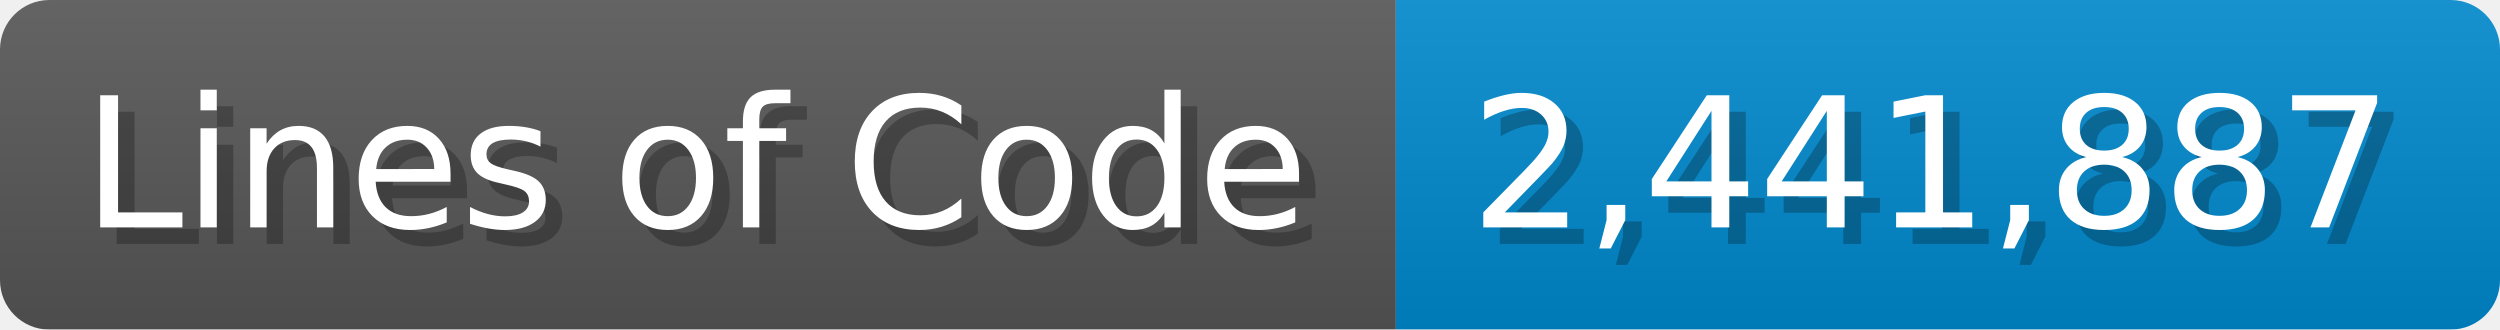
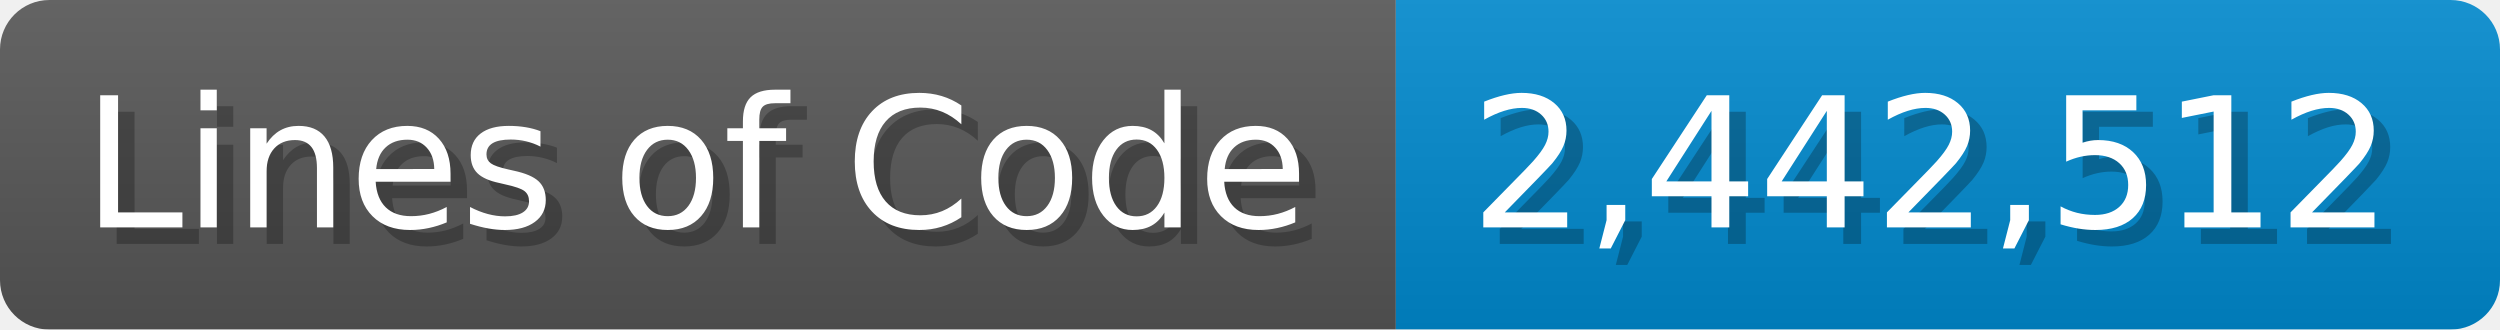
<svg xmlns="http://www.w3.org/2000/svg" width="151.7" height="20" viewBox="0 0 1517 200">
  <linearGradient id="a" x2="0" y2="100%">
    <stop offset="0" stop-opacity=".1" stop-color="#EEE" />
    <stop offset="1" stop-opacity=".1" />
  </linearGradient>
  <mask id="m">
    <rect width="1517" height="200" rx="30" fill="#FFF" />
  </mask>
  <g mask="url(#m)">
    <rect width="847" height="200" fill="#555" />
    <rect width="670" height="200" fill="#08C" x="847" />
    <rect width="1517" height="200" fill="url(#a)" />
  </g>
  <g fill="#fff" text-anchor="start" font-family="Verdana,DejaVu Sans,sans-serif" font-size="110">
    <text x="60" y="148" textLength="747" fill="#000" opacity="0.25">Lines of Code</text>
    <text x="50" y="138" textLength="747">Lines of Code</text>
-     <text x="902" y="148" textLength="570" fill="#000" opacity="0.25">2,441,887</text>
-     <text x="892" y="138" textLength="570">2,441,887</text>
+     <text x="902" y="148" textLength="570" fill="#000" opacity="0.25">2,442,512</text>
+     <text x="892" y="138" textLength="570">2,442,512</text>
  </g>
</svg>
